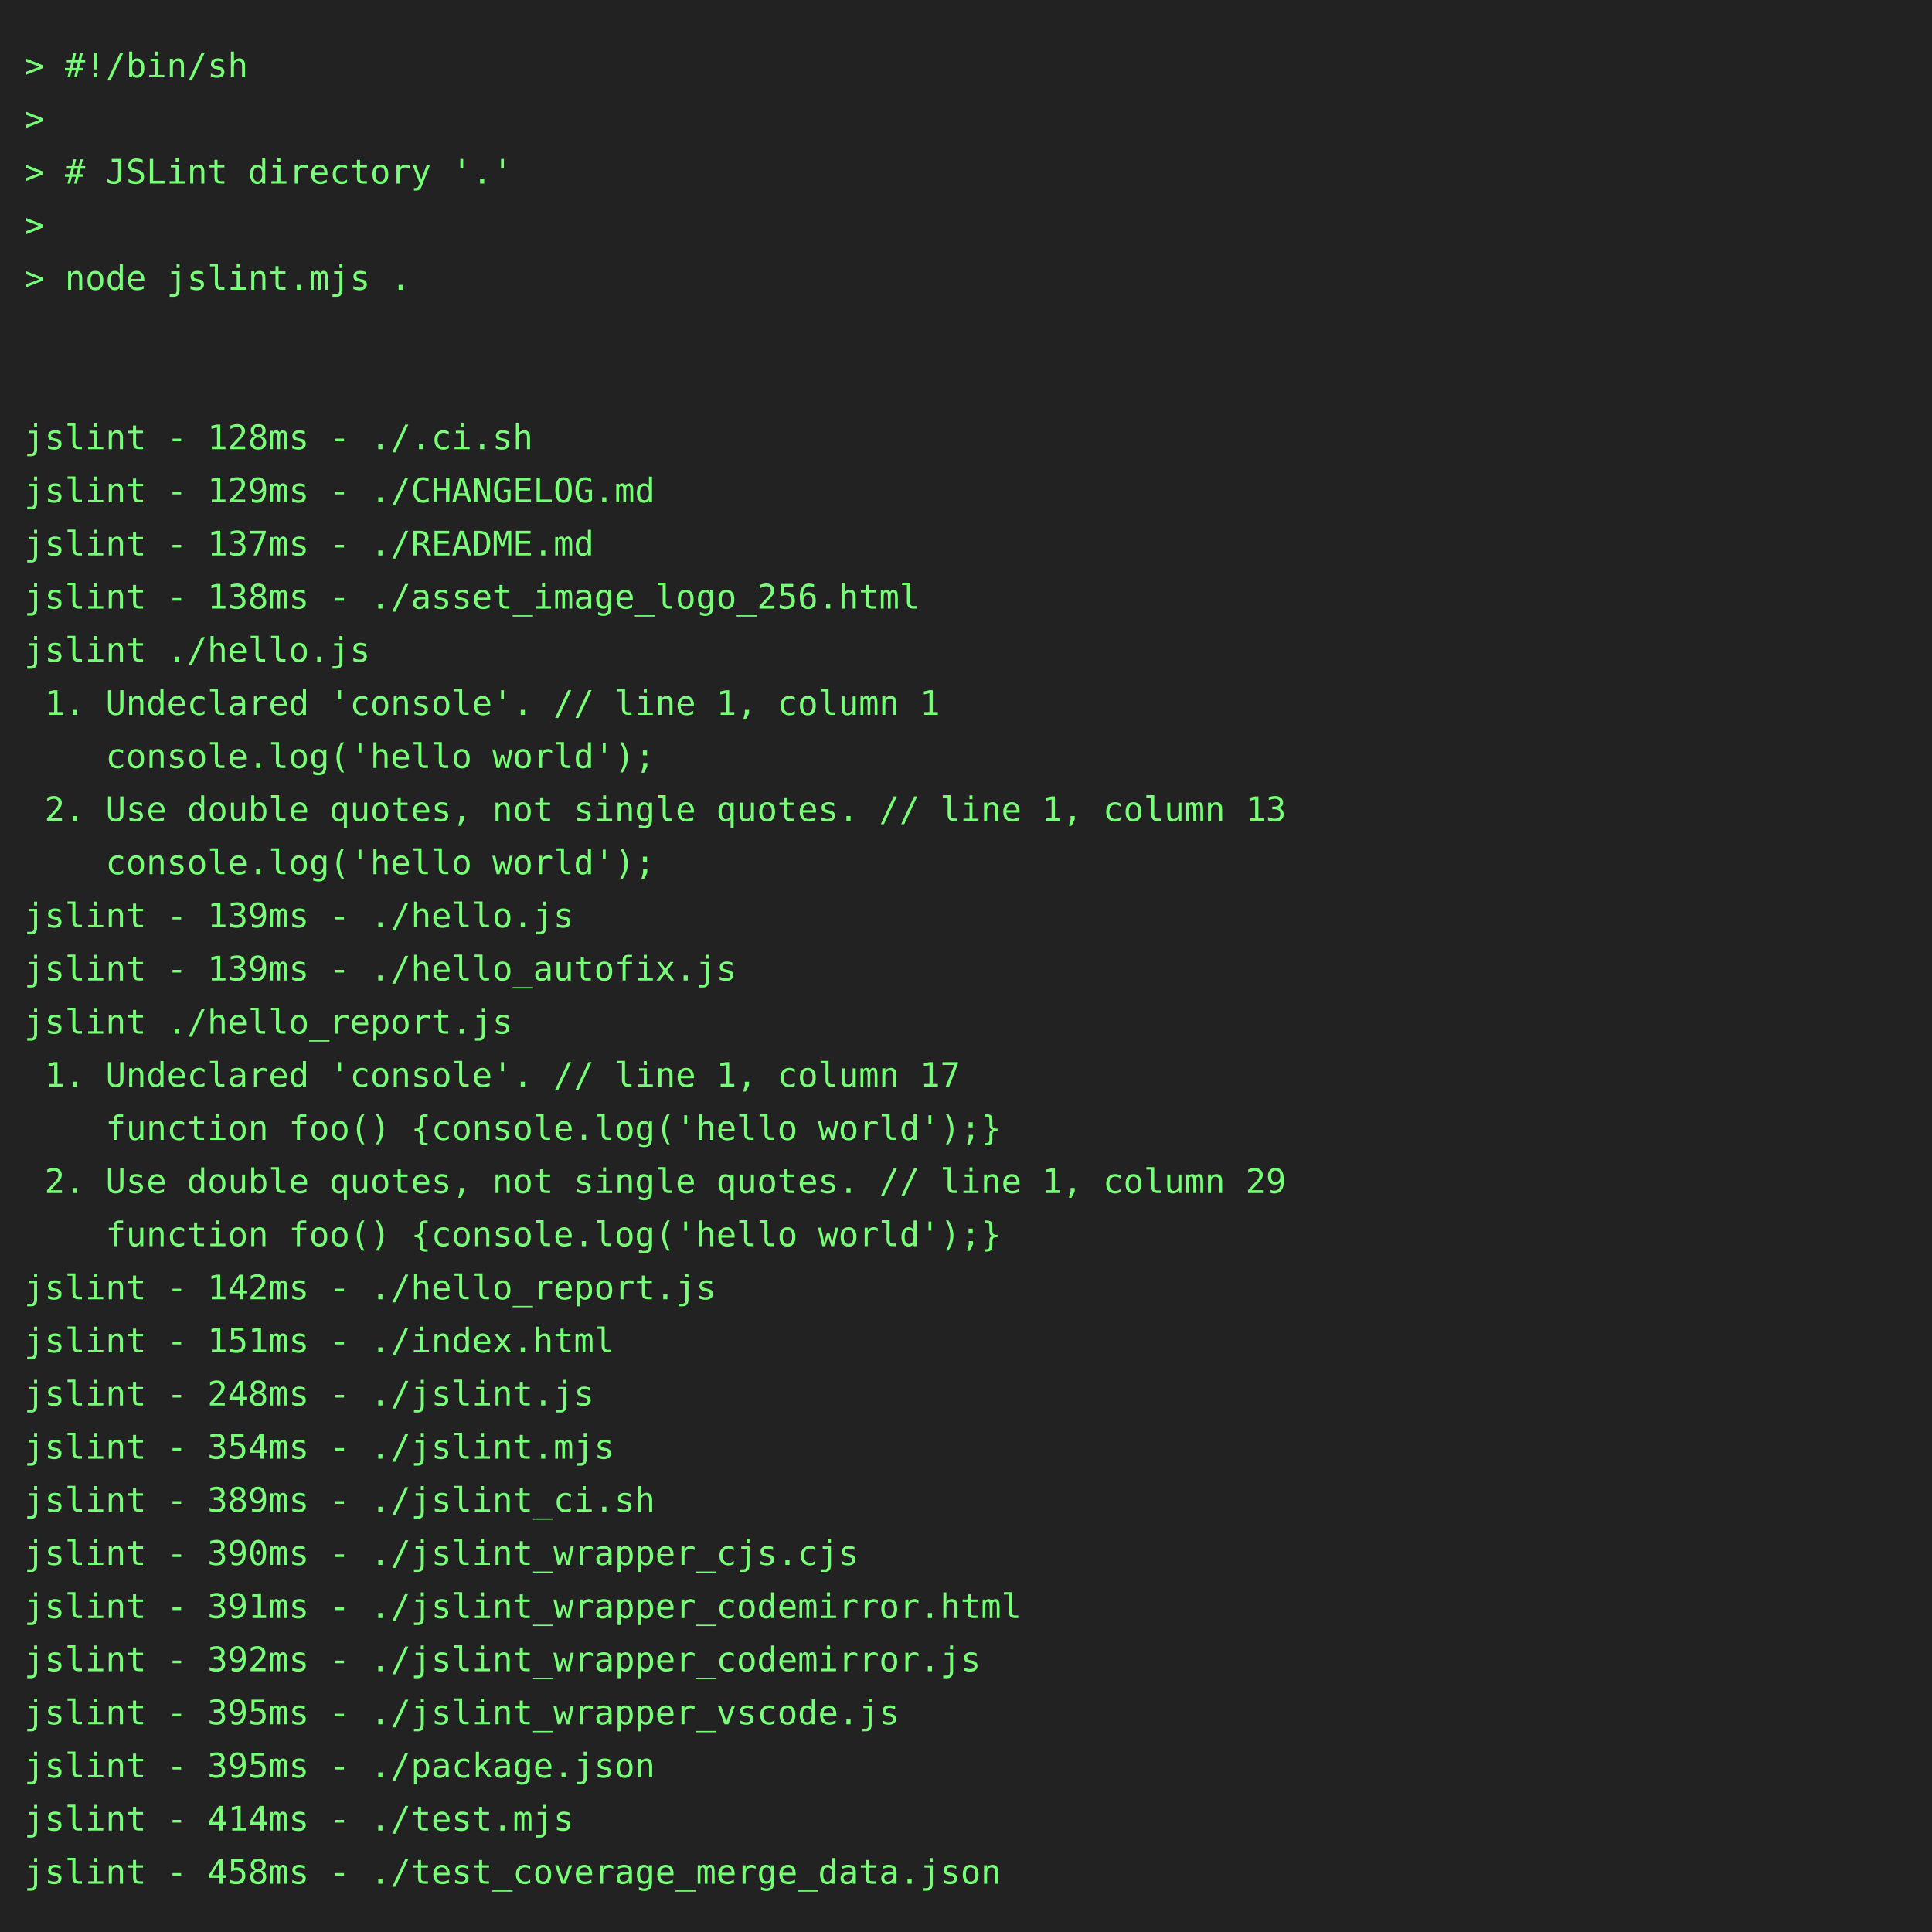
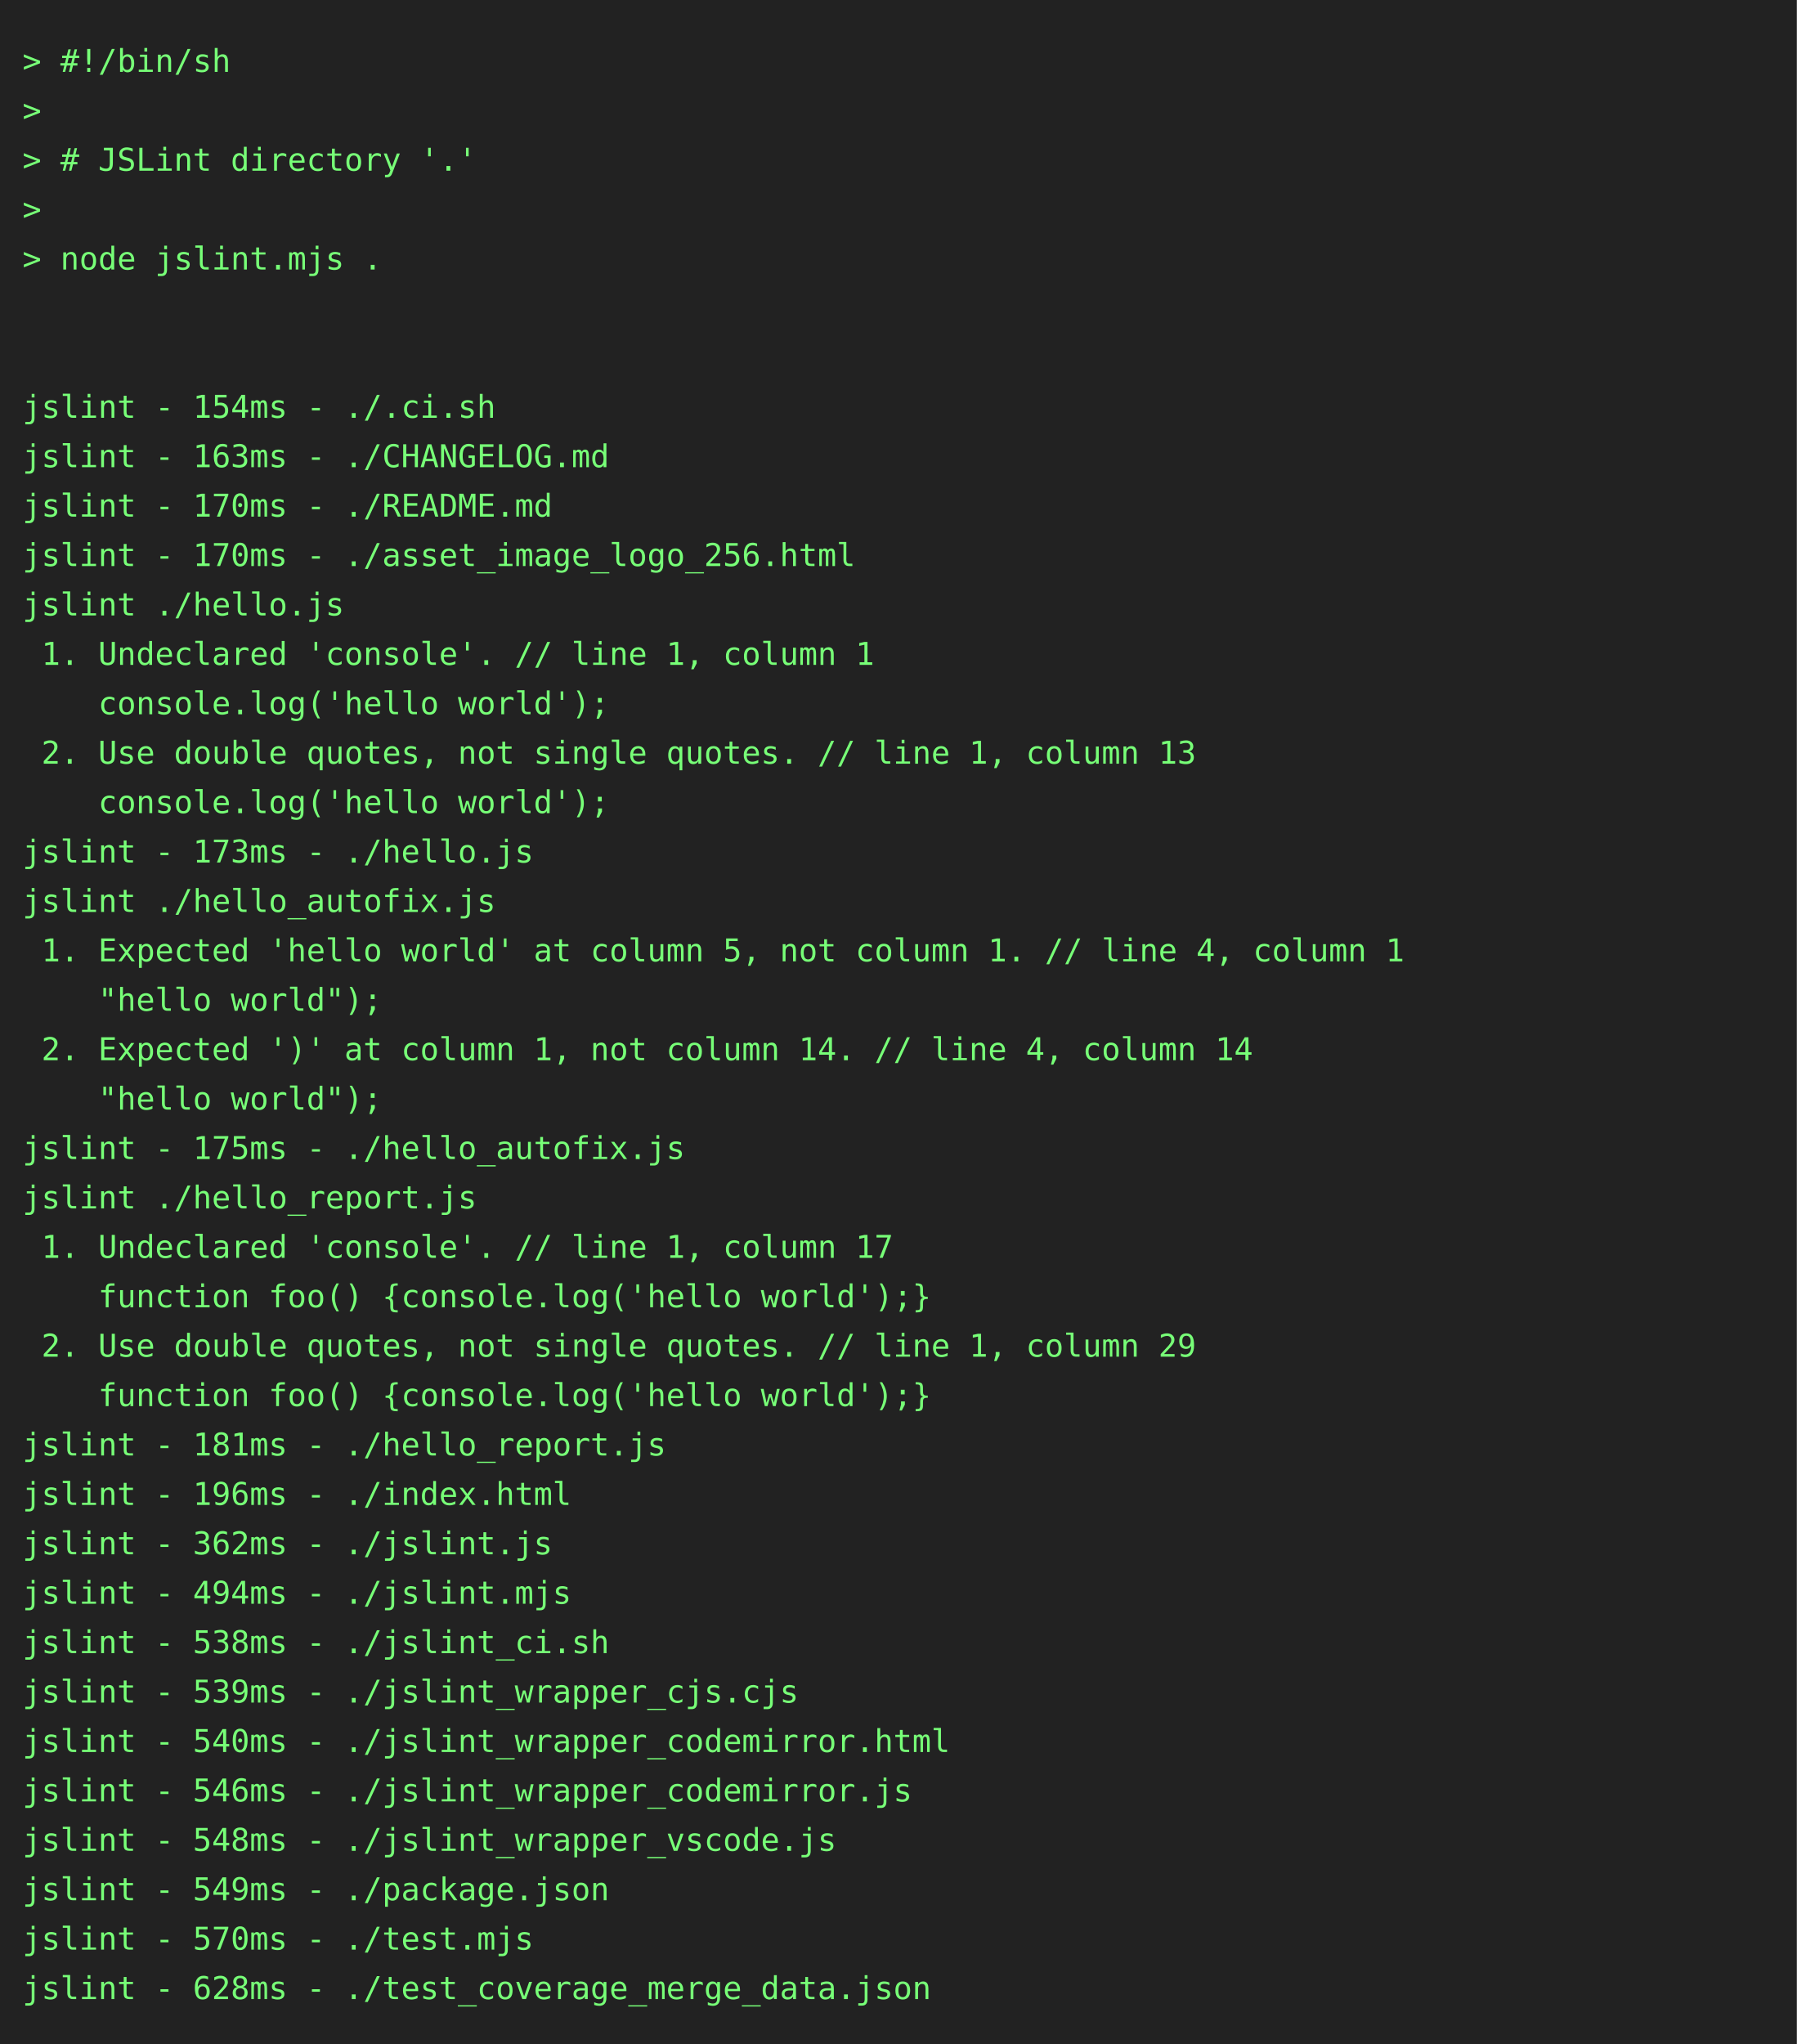
- <svg xmlns="http://www.w3.org/2000/svg" height="800" width="800">
-   <rect height="800" fill="#222" width="800" />
+ <svg xmlns="http://www.w3.org/2000/svg" height="910" width="800">
+   <rect height="910" fill="#222" width="800" />
  <text fill="#7f7" font-family="consolas, menlo, monospace" font-size="14" xml:space="preserve">
    <tspan lengthAdjust="spacingAndGlyphs" textLength="768" x="10" y="32">&gt; #!/bin/sh                                                                                      </tspan>
    <tspan lengthAdjust="spacingAndGlyphs" textLength="768" x="10" y="54">&gt;                                                                                                </tspan>
    <tspan lengthAdjust="spacingAndGlyphs" textLength="768" x="10" y="76">&gt; # JSLint directory '.'                                                                         </tspan>
    <tspan lengthAdjust="spacingAndGlyphs" textLength="768" x="10" y="98">&gt;                                                                                                </tspan>
    <tspan lengthAdjust="spacingAndGlyphs" textLength="768" x="10" y="120">&gt; node jslint.mjs .                                                                              </tspan>
    <tspan lengthAdjust="spacingAndGlyphs" textLength="768" x="10" y="142">                                                                                                 </tspan>
    <tspan lengthAdjust="spacingAndGlyphs" textLength="768" x="10" y="164">                                                                                                 </tspan>
-     <tspan lengthAdjust="spacingAndGlyphs" textLength="768" x="10" y="186">jslint - 128ms - ./.ci.sh                                                                        </tspan>
-     <tspan lengthAdjust="spacingAndGlyphs" textLength="768" x="10" y="208">jslint - 129ms - ./CHANGELOG.md                                                                  </tspan>
-     <tspan lengthAdjust="spacingAndGlyphs" textLength="768" x="10" y="230">jslint - 137ms - ./README.md                                                                     </tspan>
-     <tspan lengthAdjust="spacingAndGlyphs" textLength="768" x="10" y="252">jslint - 138ms - ./asset_image_logo_256.html                                                     </tspan>
+     <tspan lengthAdjust="spacingAndGlyphs" textLength="768" x="10" y="186">jslint - 154ms - ./.ci.sh                                                                        </tspan>
+     <tspan lengthAdjust="spacingAndGlyphs" textLength="768" x="10" y="208">jslint - 163ms - ./CHANGELOG.md                                                                  </tspan>
+     <tspan lengthAdjust="spacingAndGlyphs" textLength="768" x="10" y="230">jslint - 170ms - ./README.md                                                                     </tspan>
+     <tspan lengthAdjust="spacingAndGlyphs" textLength="768" x="10" y="252">jslint - 170ms - ./asset_image_logo_256.html                                                     </tspan>
    <tspan lengthAdjust="spacingAndGlyphs" textLength="768" x="10" y="274">jslint ./hello.js                                                                                </tspan>
    <tspan lengthAdjust="spacingAndGlyphs" textLength="768" x="10" y="296"> 1. Undeclared 'console'. // line 1, column 1                                                    </tspan>
    <tspan lengthAdjust="spacingAndGlyphs" textLength="768" x="10" y="318">    console.log('hello world');                                                                  </tspan>
    <tspan lengthAdjust="spacingAndGlyphs" textLength="768" x="10" y="340"> 2. Use double quotes, not single quotes. // line 1, column 13                                   </tspan>
    <tspan lengthAdjust="spacingAndGlyphs" textLength="768" x="10" y="362">    console.log('hello world');                                                                  </tspan>
-     <tspan lengthAdjust="spacingAndGlyphs" textLength="768" x="10" y="384">jslint - 139ms - ./hello.js                                                                      </tspan>
-     <tspan lengthAdjust="spacingAndGlyphs" textLength="768" x="10" y="406">jslint - 139ms - ./hello_autofix.js                                                              </tspan>
-     <tspan lengthAdjust="spacingAndGlyphs" textLength="768" x="10" y="428">jslint ./hello_report.js                                                                         </tspan>
-     <tspan lengthAdjust="spacingAndGlyphs" textLength="768" x="10" y="450"> 1. Undeclared 'console'. // line 1, column 17                                                   </tspan>
-     <tspan lengthAdjust="spacingAndGlyphs" textLength="768" x="10" y="472">    function foo() {console.log('hello world');}                                                 </tspan>
-     <tspan lengthAdjust="spacingAndGlyphs" textLength="768" x="10" y="494"> 2. Use double quotes, not single quotes. // line 1, column 29                                   </tspan>
-     <tspan lengthAdjust="spacingAndGlyphs" textLength="768" x="10" y="516">    function foo() {console.log('hello world');}                                                 </tspan>
-     <tspan lengthAdjust="spacingAndGlyphs" textLength="768" x="10" y="538">jslint - 142ms - ./hello_report.js                                                               </tspan>
-     <tspan lengthAdjust="spacingAndGlyphs" textLength="768" x="10" y="560">jslint - 151ms - ./index.html                                                                    </tspan>
-     <tspan lengthAdjust="spacingAndGlyphs" textLength="768" x="10" y="582">jslint - 248ms - ./jslint.js                                                                     </tspan>
-     <tspan lengthAdjust="spacingAndGlyphs" textLength="768" x="10" y="604">jslint - 354ms - ./jslint.mjs                                                                    </tspan>
-     <tspan lengthAdjust="spacingAndGlyphs" textLength="768" x="10" y="626">jslint - 389ms - ./jslint_ci.sh                                                                  </tspan>
-     <tspan lengthAdjust="spacingAndGlyphs" textLength="768" x="10" y="648">jslint - 390ms - ./jslint_wrapper_cjs.cjs                                                        </tspan>
-     <tspan lengthAdjust="spacingAndGlyphs" textLength="768" x="10" y="670">jslint - 391ms - ./jslint_wrapper_codemirror.html                                                </tspan>
-     <tspan lengthAdjust="spacingAndGlyphs" textLength="768" x="10" y="692">jslint - 392ms - ./jslint_wrapper_codemirror.js                                                  </tspan>
-     <tspan lengthAdjust="spacingAndGlyphs" textLength="768" x="10" y="714">jslint - 395ms - ./jslint_wrapper_vscode.js                                                      </tspan>
-     <tspan lengthAdjust="spacingAndGlyphs" textLength="768" x="10" y="736">jslint - 395ms - ./package.json                                                                  </tspan>
-     <tspan lengthAdjust="spacingAndGlyphs" textLength="768" x="10" y="758">jslint - 414ms - ./test.mjs                                                                      </tspan>
-     <tspan lengthAdjust="spacingAndGlyphs" textLength="768" x="10" y="780">jslint - 458ms - ./test_coverage_merge_data.json                                                 </tspan>
+     <tspan lengthAdjust="spacingAndGlyphs" textLength="768" x="10" y="384">jslint - 173ms - ./hello.js                                                                      </tspan>
+     <tspan lengthAdjust="spacingAndGlyphs" textLength="768" x="10" y="406">jslint ./hello_autofix.js                                                                        </tspan>
+     <tspan lengthAdjust="spacingAndGlyphs" textLength="768" x="10" y="428"> 1. Expected 'hello world' at column 5, not column 1. // line 4, column 1                        </tspan>
+     <tspan lengthAdjust="spacingAndGlyphs" textLength="768" x="10" y="450">    "hello world");                                                                              </tspan>
+     <tspan lengthAdjust="spacingAndGlyphs" textLength="768" x="10" y="472"> 2. Expected ')' at column 1, not column 14. // line 4, column 14                                </tspan>
+     <tspan lengthAdjust="spacingAndGlyphs" textLength="768" x="10" y="494">    "hello world");                                                                              </tspan>
+     <tspan lengthAdjust="spacingAndGlyphs" textLength="768" x="10" y="516">jslint - 175ms - ./hello_autofix.js                                                              </tspan>
+     <tspan lengthAdjust="spacingAndGlyphs" textLength="768" x="10" y="538">jslint ./hello_report.js                                                                         </tspan>
+     <tspan lengthAdjust="spacingAndGlyphs" textLength="768" x="10" y="560"> 1. Undeclared 'console'. // line 1, column 17                                                   </tspan>
+     <tspan lengthAdjust="spacingAndGlyphs" textLength="768" x="10" y="582">    function foo() {console.log('hello world');}                                                 </tspan>
+     <tspan lengthAdjust="spacingAndGlyphs" textLength="768" x="10" y="604"> 2. Use double quotes, not single quotes. // line 1, column 29                                   </tspan>
+     <tspan lengthAdjust="spacingAndGlyphs" textLength="768" x="10" y="626">    function foo() {console.log('hello world');}                                                 </tspan>
+     <tspan lengthAdjust="spacingAndGlyphs" textLength="768" x="10" y="648">jslint - 181ms - ./hello_report.js                                                               </tspan>
+     <tspan lengthAdjust="spacingAndGlyphs" textLength="768" x="10" y="670">jslint - 196ms - ./index.html                                                                    </tspan>
+     <tspan lengthAdjust="spacingAndGlyphs" textLength="768" x="10" y="692">jslint - 362ms - ./jslint.js                                                                     </tspan>
+     <tspan lengthAdjust="spacingAndGlyphs" textLength="768" x="10" y="714">jslint - 494ms - ./jslint.mjs                                                                    </tspan>
+     <tspan lengthAdjust="spacingAndGlyphs" textLength="768" x="10" y="736">jslint - 538ms - ./jslint_ci.sh                                                                  </tspan>
+     <tspan lengthAdjust="spacingAndGlyphs" textLength="768" x="10" y="758">jslint - 539ms - ./jslint_wrapper_cjs.cjs                                                        </tspan>
+     <tspan lengthAdjust="spacingAndGlyphs" textLength="768" x="10" y="780">jslint - 540ms - ./jslint_wrapper_codemirror.html                                                </tspan>
+     <tspan lengthAdjust="spacingAndGlyphs" textLength="768" x="10" y="802">jslint - 546ms - ./jslint_wrapper_codemirror.js                                                  </tspan>
+     <tspan lengthAdjust="spacingAndGlyphs" textLength="768" x="10" y="824">jslint - 548ms - ./jslint_wrapper_vscode.js                                                      </tspan>
+     <tspan lengthAdjust="spacingAndGlyphs" textLength="768" x="10" y="846">jslint - 549ms - ./package.json                                                                  </tspan>
+     <tspan lengthAdjust="spacingAndGlyphs" textLength="768" x="10" y="868">jslint - 570ms - ./test.mjs                                                                      </tspan>
+     <tspan lengthAdjust="spacingAndGlyphs" textLength="768" x="10" y="890">jslint - 628ms - ./test_coverage_merge_data.json                                                 </tspan>
  </text>
</svg>
